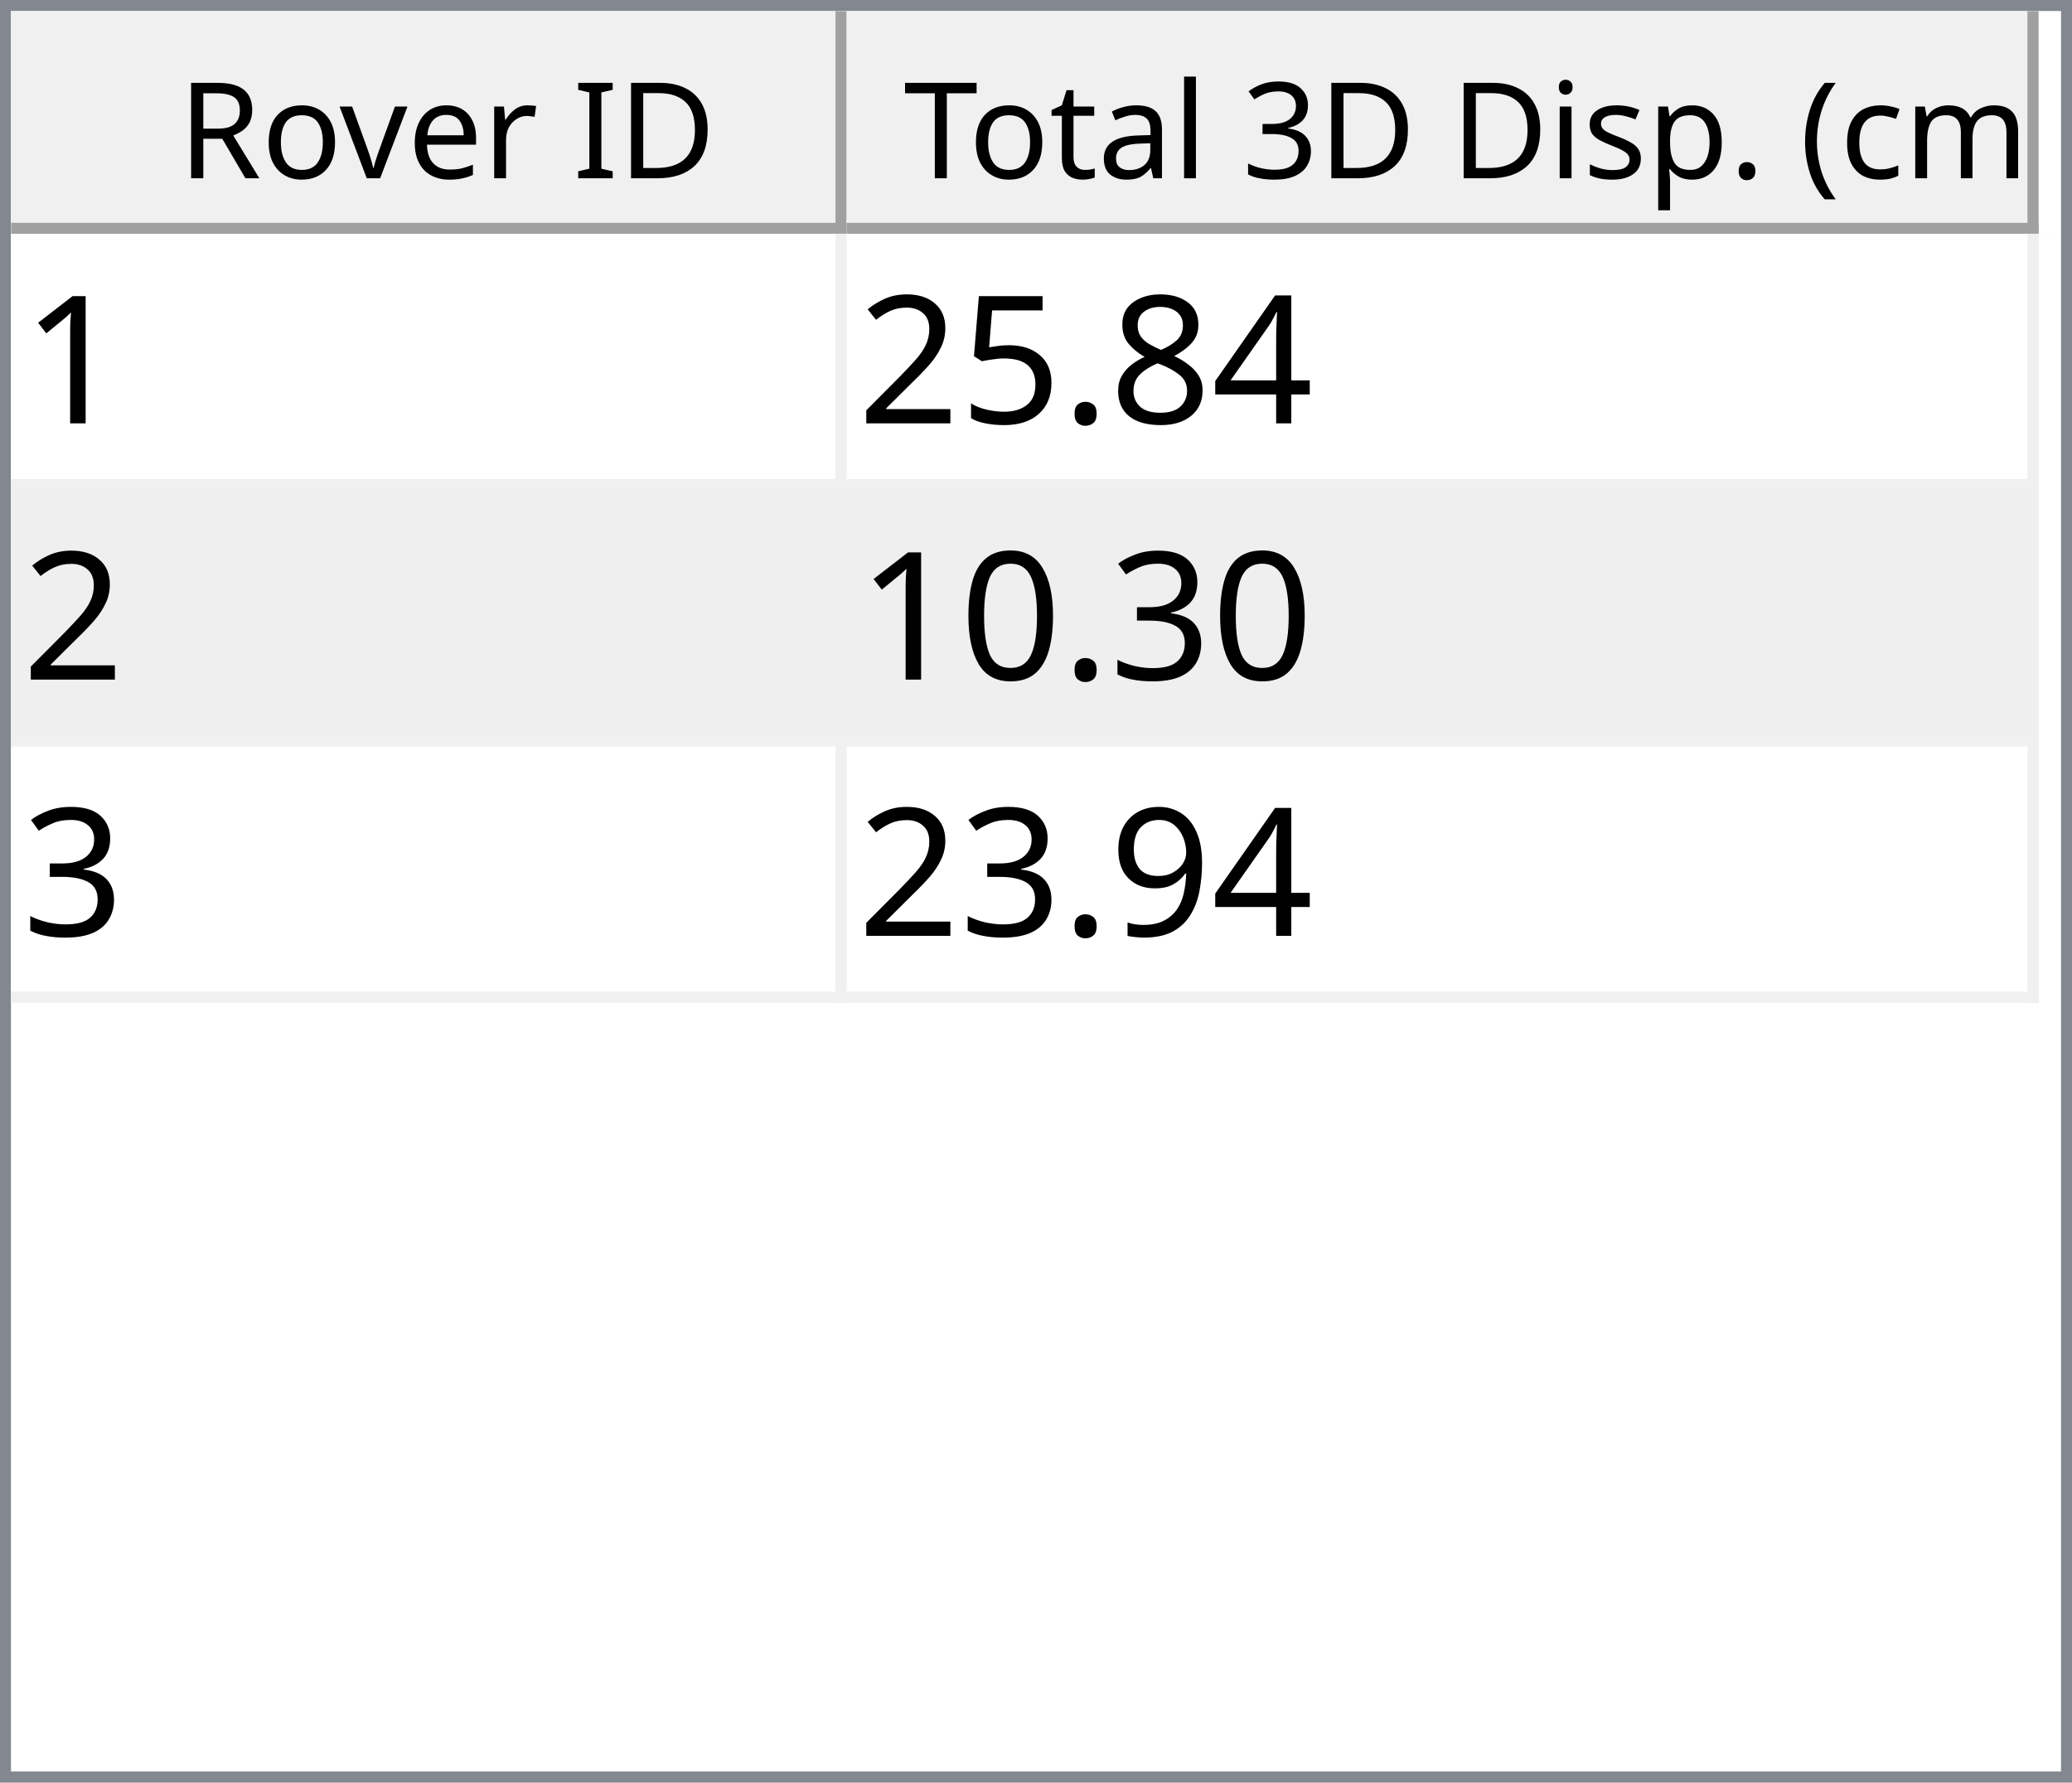
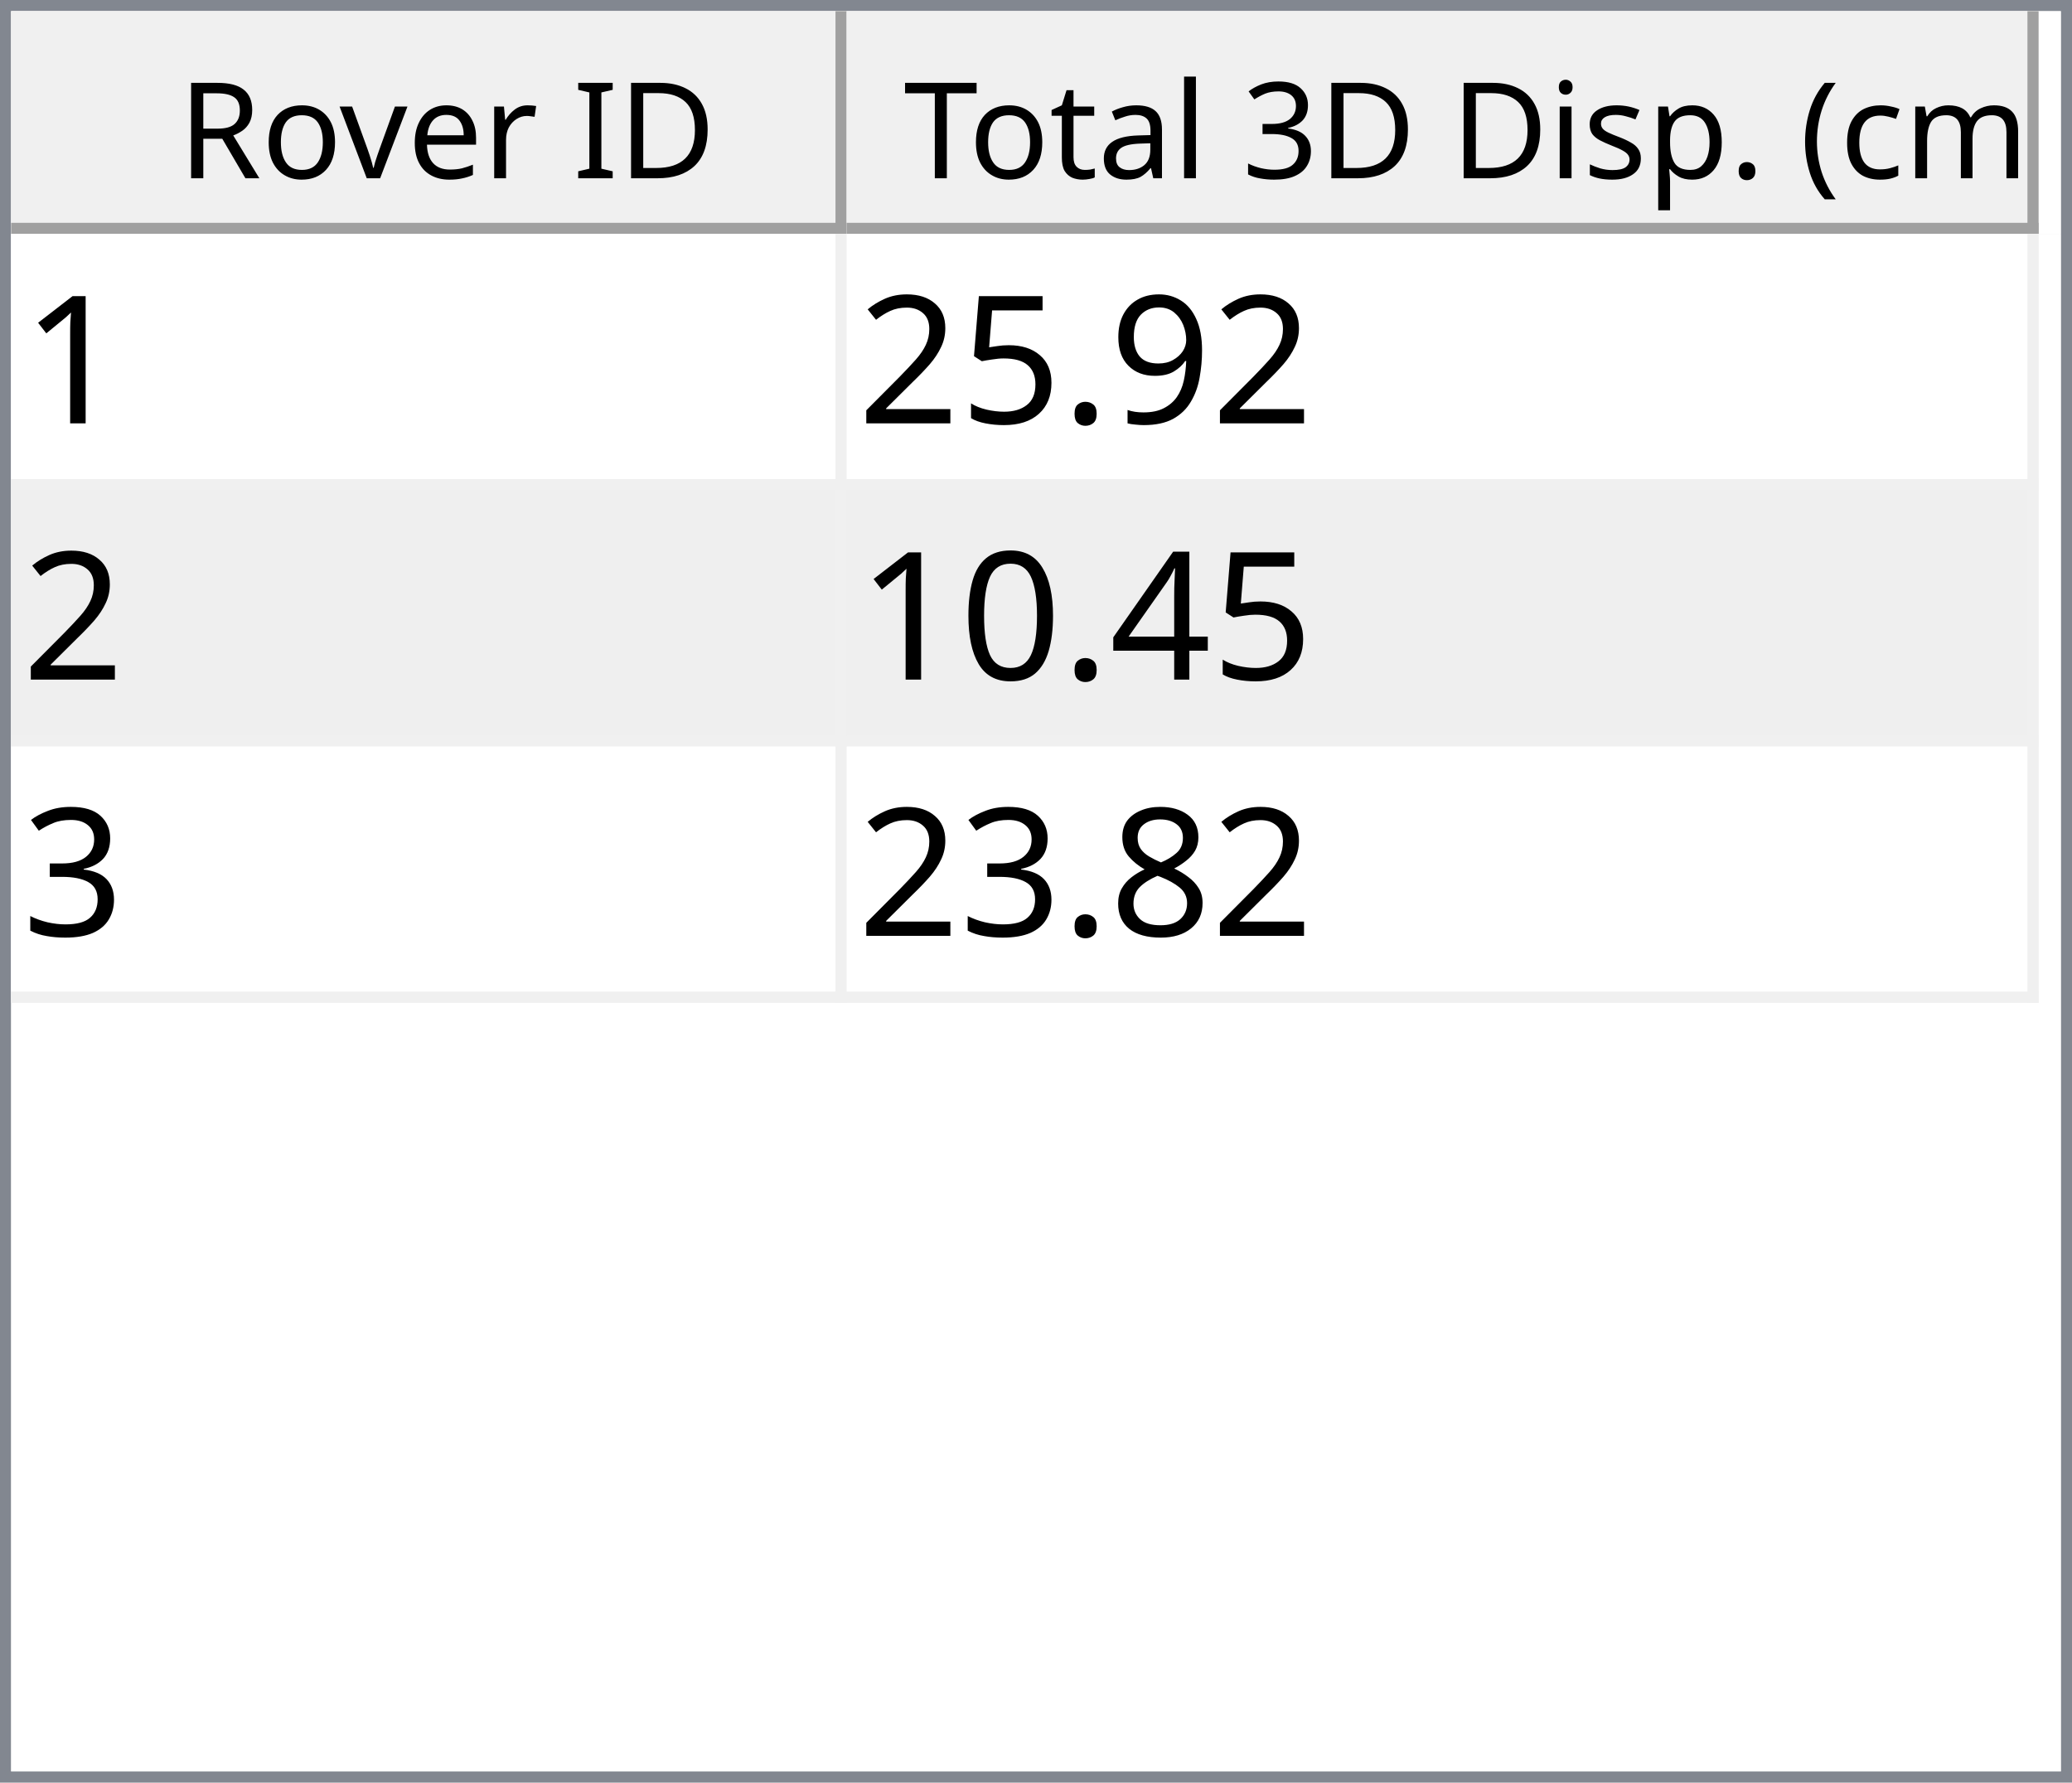
<svg xmlns="http://www.w3.org/2000/svg" style="fill-opacity:1; color-rendering:auto; color-interpolation:auto; text-rendering:auto; stroke:black; stroke-linecap:square; stroke-miterlimit:10; shape-rendering:auto; stroke-opacity:1; fill:black; stroke-dasharray:none; font-weight:normal; stroke-width:1; font-family:'Dialog'; font-style:normal; stroke-linejoin:miter; font-size:12px; stroke-dashoffset:0; image-rendering:auto;" width="186" height="160">
  <defs id="genericDefs" />
  <g>
    <defs id="defs1">
      <clipPath clipPathUnits="userSpaceOnUse" id="clipPath1">
        <path d="M0 0 L186 0 L186 160 L0 160 L0 0 Z" />
      </clipPath>
      <clipPath clipPathUnits="userSpaceOnUse" id="clipPath2">
        <path d="M0 0 L0 160 L186 160 L186 0 Z" />
      </clipPath>
      <clipPath clipPathUnits="userSpaceOnUse" id="clipPath3">
        <path d="M0 0 L0 20 L184 20 L184 0 Z" />
      </clipPath>
      <clipPath clipPathUnits="userSpaceOnUse" id="clipPath4">
        <path d="M0 0 L0 20 L75 20 L75 0 Z" />
      </clipPath>
      <clipPath clipPathUnits="userSpaceOnUse" id="clipPath5">
        <path d="M1 1 L1 19 L74 19 L74 1 Z" />
      </clipPath>
      <clipPath clipPathUnits="userSpaceOnUse" id="clipPath6">
        <path d="M0 0 L0 18 L73 18 L73 0 Z" />
      </clipPath>
      <clipPath clipPathUnits="userSpaceOnUse" id="clipPath7">
        <path d="M-0.5 -0.5 L-0.5 19.5 L74.5 19.5 L74.5 -0.5 Z" />
      </clipPath>
      <clipPath clipPathUnits="userSpaceOnUse" id="clipPath8">
        <path d="M0 0 L0 20 L107 20 L107 0 Z" />
      </clipPath>
      <clipPath clipPathUnits="userSpaceOnUse" id="clipPath9">
        <path d="M1 1 L1 19 L106 19 L106 1 Z" />
      </clipPath>
      <clipPath clipPathUnits="userSpaceOnUse" id="clipPath10">
        <path d="M0 0 L0 18 L105 18 L105 0 Z" />
      </clipPath>
      <clipPath clipPathUnits="userSpaceOnUse" id="clipPath11">
        <path d="M-0.5 -0.5 L-0.5 19.5 L106.5 19.5 L106.5 -0.5 Z" />
      </clipPath>
      <clipPath clipPathUnits="userSpaceOnUse" id="clipPath12">
        <path d="M0 0 L0 138 L184 138 L184 0 Z" />
      </clipPath>
      <clipPath clipPathUnits="userSpaceOnUse" id="clipPath13">
        <path d="M0 0 L0 69 L182 69 L182 0 Z" />
      </clipPath>
      <clipPath clipPathUnits="userSpaceOnUse" id="clipPath14">
        <path d="M-0.5 -0.5 L-0.5 68.5 L181.5 68.5 L181.5 -0.5 Z" />
      </clipPath>
      <clipPath clipPathUnits="userSpaceOnUse" id="clipPath15">
        <path d="M0 0 L0 22 L74 22 L74 0 Z" />
      </clipPath>
      <clipPath clipPathUnits="userSpaceOnUse" id="clipPath16">
        <path d="M0 0 L0 22 L106 22 L106 0 Z" />
      </clipPath>
      <font horiz-adv-x="64.551" id="font1">
        <font-face ascent="107.91" descent="25.098" units-per-em="100" style="font-style:normal; font-family:Segoe UI; font-weight:normal;" />
        <missing-glyph horiz-adv-x="64.551" d="M8.109 0 L8.109 68.266 L56.453 68.266 L56.453 0 L8.109 0 ZM15.328 7.234 L49.219 7.234 L49.219 61.031 L15.328 61.031 L15.328 7.234 Z" />
        <glyph unicode="D" horiz-adv-x="70.117" d="M9.188 0 L9.188 70.016 L28.516 70.016 Q65.531 70.016 65.531 35.891 Q65.531 19.672 55.25 9.836 Q44.969 0 27.734 0 L9.188 0 ZM17.391 62.594 L17.391 7.422 L27.828 7.422 Q41.609 7.422 49.273 14.797 Q56.938 22.172 56.938 35.688 Q56.938 62.594 28.328 62.594 L17.391 62.594 Z" />
        <glyph unicode="I" horiz-adv-x="26.611" d="M17.391 0 L9.188 0 L9.188 70.016 L17.391 70.016 L17.391 0 Z" />
        <glyph unicode=" " horiz-adv-x="27.393" d="" />
        <glyph unicode="r" horiz-adv-x="34.766" d="M34.188 41.891 Q32.078 43.5 28.125 43.5 Q23 43.5 19.555 38.672 Q16.109 33.844 16.109 25.484 L16.109 0 L8.109 0 L8.109 50 L16.109 50 L16.109 39.703 L16.312 39.703 Q18.016 44.969 21.531 47.922 Q25.047 50.875 29.391 50.875 Q32.516 50.875 34.188 50.203 L34.188 41.891 Z" />
        <glyph unicode="e" horiz-adv-x="52.295" d="M48.297 23 L12.984 23 Q13.188 14.656 17.484 10.109 Q21.781 5.562 29.297 5.562 Q37.75 5.562 44.828 11.141 L44.828 3.609 Q38.234 -1.172 27.391 -1.172 Q16.797 -1.172 10.742 5.641 Q4.688 12.453 4.688 24.812 Q4.688 36.469 11.305 43.82 Q17.922 51.172 27.734 51.172 Q37.547 51.172 42.922 44.828 Q48.297 38.484 48.297 27.203 L48.297 23 ZM40.094 29.781 Q40.047 36.719 36.75 40.578 Q33.453 44.438 27.594 44.438 Q21.922 44.438 17.969 40.383 Q14.016 36.328 13.094 29.781 L40.094 29.781 Z" />
        <glyph unicode="v" horiz-adv-x="47.9" d="M47.406 50 L27.484 0 L19.625 0 L0.688 50 L9.469 50 L22.172 13.672 Q23.578 9.672 23.922 6.688 L24.125 6.688 Q24.609 10.453 25.688 13.484 L38.969 50 L47.406 50 Z" />
        <glyph unicode="o" horiz-adv-x="58.594" d="M29 -1.172 Q17.922 -1.172 11.305 5.836 Q4.688 12.844 4.688 24.422 Q4.688 37.016 11.57 44.094 Q18.453 51.172 30.172 51.172 Q41.359 51.172 47.633 44.289 Q53.906 37.406 53.906 25.203 Q53.906 13.234 47.141 6.031 Q40.375 -1.172 29 -1.172 ZM29.594 44.438 Q21.875 44.438 17.383 39.188 Q12.891 33.938 12.891 24.703 Q12.891 15.828 17.43 10.695 Q21.969 5.562 29.594 5.562 Q37.359 5.562 41.531 10.594 Q45.703 15.625 45.703 24.906 Q45.703 34.281 41.531 39.359 Q37.359 44.438 29.594 44.438 Z" />
        <glyph unicode="R" horiz-adv-x="59.814" d="M59.375 0 L49.609 0 L37.891 19.625 Q36.281 22.359 34.766 24.289 Q33.25 26.219 31.664 27.438 Q30.078 28.656 28.25 29.219 Q26.422 29.781 24.125 29.781 L17.391 29.781 L17.391 0 L9.188 0 L9.188 70.016 L30.078 70.016 Q34.672 70.016 38.555 68.867 Q42.438 67.719 45.289 65.375 Q48.141 63.031 49.758 59.547 Q51.375 56.062 51.375 51.375 Q51.375 47.703 50.273 44.656 Q49.172 41.609 47.148 39.211 Q45.125 36.812 42.266 35.133 Q39.406 33.453 35.844 32.516 L35.844 32.328 Q37.594 31.547 38.891 30.547 Q40.188 29.547 41.359 28.18 Q42.531 26.812 43.68 25.078 Q44.828 23.344 46.234 21.047 L59.375 0 ZM17.391 62.594 L17.391 37.203 L28.516 37.203 Q31.594 37.203 34.203 38.133 Q36.812 39.062 38.719 40.797 Q40.625 42.531 41.703 45.047 Q42.781 47.562 42.781 50.688 Q42.781 56.297 39.141 59.445 Q35.5 62.594 28.609 62.594 L17.391 62.594 Z" />
        <glyph unicode=")" horiz-adv-x="30.176" d="M8.297 -15.922 L1.172 -15.922 Q16.406 2.344 16.406 26.812 Q16.406 51.469 1.078 70.016 L8.297 70.016 Q23.531 52.156 23.531 26.703 Q23.531 1.375 8.297 -15.922 Z" />
        <glyph unicode="m" horiz-adv-x="86.133" d="M79.109 0 L71.094 0 L71.094 28.719 Q71.094 37.016 68.531 40.727 Q65.969 44.438 59.906 44.438 Q54.781 44.438 51.195 39.75 Q47.609 35.062 47.609 28.516 L47.609 0 L39.594 0 L39.594 29.688 Q39.594 44.438 28.219 44.438 Q22.953 44.438 19.531 40.016 Q16.109 35.594 16.109 28.516 L16.109 0 L8.109 0 L8.109 50 L16.109 50 L16.109 42.094 L16.312 42.094 Q21.625 51.172 31.844 51.172 Q36.969 51.172 40.773 48.312 Q44.578 45.453 46 40.828 Q51.562 51.172 62.594 51.172 Q79.109 51.172 79.109 30.812 L79.109 0 Z" />
        <glyph unicode="c" horiz-adv-x="46.191" d="M42.188 2.297 Q36.422 -1.172 28.516 -1.172 Q17.828 -1.172 11.258 5.789 Q4.688 12.75 4.688 23.828 Q4.688 36.188 11.766 43.68 Q18.844 51.172 30.672 51.172 Q37.25 51.172 42.281 48.734 L42.281 40.531 Q36.719 44.438 30.375 44.438 Q22.703 44.438 17.797 38.945 Q12.891 33.453 12.891 24.516 Q12.891 15.719 17.508 10.641 Q22.125 5.562 29.891 5.562 Q36.422 5.562 42.188 9.906 L42.188 2.297 Z" />
        <glyph unicode="(" horiz-adv-x="30.176" d="M29.109 -15.922 L21.969 -15.922 Q6.844 1.375 6.844 26.703 Q6.844 52.156 21.969 70.016 L29.203 70.016 Q13.875 51.469 13.875 26.812 Q13.875 2.344 29.109 -15.922 Z" />
        <glyph unicode="." horiz-adv-x="21.68" d="M10.891 -1.078 Q8.641 -1.078 7.055 0.539 Q5.469 2.156 5.469 4.391 Q5.469 6.641 7.055 8.273 Q8.641 9.906 10.891 9.906 Q13.188 9.906 14.797 8.273 Q16.406 6.641 16.406 4.391 Q16.406 2.156 14.797 0.539 Q13.188 -1.078 10.891 -1.078 Z" />
        <glyph unicode="p" horiz-adv-x="58.789" d="M16.312 7.234 L16.109 7.234 L16.109 -23 L8.109 -23 L8.109 50 L16.109 50 L16.109 41.219 L16.312 41.219 Q22.219 51.172 33.594 51.172 Q43.266 51.172 48.688 44.461 Q54.109 37.75 54.109 26.469 Q54.109 13.922 48 6.375 Q41.891 -1.172 31.297 -1.172 Q21.578 -1.172 16.312 7.234 ZM16.109 27.391 L16.109 20.406 Q16.109 14.203 20.141 9.883 Q24.172 5.562 30.375 5.562 Q37.641 5.562 41.773 11.133 Q45.906 16.703 45.906 26.609 Q45.906 34.969 42.047 39.703 Q38.188 44.438 31.594 44.438 Q24.609 44.438 20.359 39.578 Q16.109 34.719 16.109 27.391 Z" />
        <glyph unicode="s" horiz-adv-x="42.432" d="M5.078 1.812 L5.078 10.406 Q11.625 5.562 19.484 5.562 Q30.031 5.562 30.031 12.594 Q30.031 14.594 29.125 15.992 Q28.219 17.391 26.68 18.461 Q25.141 19.531 23.07 20.383 Q21 21.234 18.609 22.172 Q15.281 23.484 12.766 24.828 Q10.25 26.172 8.57 27.859 Q6.891 29.547 6.031 31.695 Q5.172 33.844 5.172 36.719 Q5.172 40.234 6.789 42.945 Q8.406 45.656 11.086 47.484 Q13.766 49.312 17.211 50.242 Q20.656 51.172 24.312 51.172 Q30.812 51.172 35.938 48.922 L35.938 40.828 Q30.422 44.438 23.25 44.438 Q21 44.438 19.195 43.922 Q17.391 43.406 16.094 42.477 Q14.797 41.547 14.086 40.258 Q13.375 38.969 13.375 37.406 Q13.375 35.453 14.086 34.133 Q14.797 32.812 16.164 31.789 Q17.531 30.766 19.484 29.938 Q21.438 29.109 23.922 28.125 Q27.25 26.859 29.883 25.516 Q32.516 24.172 34.375 22.484 Q36.234 20.797 37.234 18.602 Q38.234 16.406 38.234 13.375 Q38.234 9.672 36.602 6.938 Q34.969 4.203 32.234 2.398 Q29.5 0.594 25.93 -0.289 Q22.359 -1.172 18.453 -1.172 Q10.75 -1.172 5.078 1.812 Z" />
        <glyph unicode="i" horiz-adv-x="24.219" d="M12.203 62.703 Q10.062 62.703 8.547 64.164 Q7.031 65.625 7.031 67.875 Q7.031 70.125 8.547 71.609 Q10.062 73.094 12.203 73.094 Q14.406 73.094 15.945 71.609 Q17.484 70.125 17.484 67.875 Q17.484 65.719 15.945 64.211 Q14.406 62.703 12.203 62.703 ZM16.109 0 L8.109 0 L8.109 50 L16.109 50 L16.109 0 Z" />
        <glyph unicode="3" horiz-adv-x="53.906" d="M46.531 19.828 Q46.531 15.094 44.75 11.211 Q42.969 7.328 39.719 4.57 Q36.469 1.812 31.93 0.297 Q27.391 -1.219 21.922 -1.219 Q11.922 -1.219 6 2.594 L6 11.188 Q13.094 5.609 22.219 5.609 Q25.875 5.609 28.828 6.539 Q31.781 7.469 33.906 9.227 Q36.031 10.984 37.18 13.477 Q38.328 15.969 38.328 19.094 Q38.328 32.812 18.797 32.812 L12.984 32.812 L12.984 39.594 L18.5 39.594 Q35.797 39.594 35.797 52.484 Q35.797 64.406 22.609 64.406 Q15.188 64.406 8.688 59.422 L8.688 67.188 Q15.375 71.188 24.609 71.188 Q29 71.188 32.57 69.969 Q36.141 68.75 38.68 66.555 Q41.219 64.359 42.609 61.281 Q44 58.203 44 54.5 Q44 40.672 30.031 36.719 L30.031 36.531 Q33.594 36.141 36.625 34.797 Q39.656 33.453 41.852 31.305 Q44.047 29.156 45.289 26.25 Q46.531 23.344 46.531 19.828 Z" />
        <glyph unicode="l" horiz-adv-x="24.219" d="M16.109 0 L8.109 0 L8.109 74.031 L16.109 74.031 L16.109 0 Z" />
        <glyph unicode="a" horiz-adv-x="50.879" d="M43.891 0 L35.891 0 L35.891 7.812 L35.688 7.812 Q30.469 -1.172 20.312 -1.172 Q12.844 -1.172 8.617 2.781 Q4.391 6.734 4.391 13.281 Q4.391 27.297 20.906 29.594 L35.891 31.688 Q35.891 44.438 25.594 44.438 Q16.547 44.438 9.281 38.281 L9.281 46.484 Q16.656 51.172 26.266 51.172 Q43.891 51.172 43.891 32.516 L43.891 0 ZM35.891 25.297 L23.828 23.641 Q18.266 22.859 15.43 20.875 Q12.594 18.891 12.594 13.875 Q12.594 10.203 15.211 7.883 Q17.828 5.562 22.172 5.562 Q28.125 5.562 32.008 9.742 Q35.891 13.922 35.891 20.312 L35.891 25.297 Z" />
        <glyph unicode="t" horiz-adv-x="33.887" d="M31.297 0.484 Q28.469 -1.078 23.828 -1.078 Q10.688 -1.078 10.688 13.578 L10.688 43.172 L2.094 43.172 L2.094 50 L10.688 50 L10.688 62.203 L18.703 64.797 L18.703 50 L31.297 50 L31.297 43.172 L18.703 43.172 L18.703 14.984 Q18.703 9.969 20.414 7.82 Q22.125 5.672 26.078 5.672 Q29.109 5.672 31.297 7.328 L31.297 0.484 Z" />
        <glyph unicode="T" horiz-adv-x="52.393" d="M50.594 62.594 L30.375 62.594 L30.375 0 L22.172 0 L22.172 62.594 L2 62.594 L2 70.016 L50.594 70.016 L50.594 62.594 Z" />
      </font>
      <font horiz-adv-x="75.0" id="font2">
        <font-face ascent="100.537" descent="21.973" units-per-em="100" style="font-style:normal; font-family:sans-serif; font-weight:normal;" />
        <missing-glyph horiz-adv-x="75.0" d="M12.5 0 L12.5 62.5 L62.5 62.5 L62.5 0 L12.5 0 ZM14.062 1.562 L60.938 1.562 L60.938 60.938 L14.062 60.938 L14.062 1.562 Z" />
        <glyph unicode="1" horiz-adv-x="55.615" d="M37.25 0 L28.469 0 L28.469 56 Q25.297 52.984 20.141 49.953 Q14.984 46.922 10.891 45.406 L10.891 53.906 Q18.266 57.375 23.781 62.305 Q29.297 67.234 31.594 71.875 L37.25 71.875 L37.25 0 Z" />
-         <glyph unicode="4" horiz-adv-x="55.615" d="M32.328 0 L32.328 17.141 L1.266 17.141 L1.266 25.203 L33.938 71.578 L41.109 71.578 L41.109 25.203 L50.781 25.203 L50.781 17.141 L41.109 17.141 L41.109 0 L32.328 0 ZM32.328 25.203 L32.328 57.469 L9.906 25.203 L32.328 25.203 Z" />
-         <glyph unicode="8" horiz-adv-x="55.615" d="M17.672 38.812 Q12.203 40.828 9.57 44.539 Q6.938 48.25 6.938 53.422 Q6.938 61.234 12.555 66.555 Q18.172 71.875 27.484 71.875 Q36.859 71.875 42.578 66.43 Q48.297 60.984 48.297 53.172 Q48.297 48.188 45.68 44.508 Q43.062 40.828 37.75 38.812 Q44.344 36.672 47.781 31.883 Q51.219 27.094 51.219 20.453 Q51.219 11.281 44.727 5.031 Q38.234 -1.219 27.641 -1.219 Q17.047 -1.219 10.547 5.055 Q4.047 11.328 4.047 20.703 Q4.047 27.688 7.594 32.398 Q11.141 37.109 17.672 38.812 ZM15.922 53.719 Q15.922 48.641 19.195 45.414 Q22.469 42.188 27.688 42.188 Q32.766 42.188 36.016 45.383 Q39.266 48.578 39.266 53.219 Q39.266 58.062 35.914 61.359 Q32.562 64.656 27.594 64.656 Q22.562 64.656 19.242 61.43 Q15.922 58.203 15.922 53.719 ZM13.094 20.656 Q13.094 16.891 14.875 13.375 Q16.656 9.859 20.172 7.93 Q23.688 6 27.734 6 Q34.031 6 38.133 10.055 Q42.234 14.109 42.234 20.359 Q42.234 26.703 38.016 30.859 Q33.797 35.016 27.438 35.016 Q21.234 35.016 17.164 30.914 Q13.094 26.812 13.094 20.656 Z" />
+         <glyph unicode="9" horiz-adv-x="55.615" d="M5.469 16.547 L13.922 17.328 Q14.984 11.375 18.016 8.688 Q21.047 6 25.781 6 Q29.828 6 32.883 7.859 Q35.938 9.719 37.891 12.82 Q39.844 15.922 41.164 21.195 Q42.484 26.469 42.484 31.938 Q42.484 32.516 42.438 33.688 Q39.797 29.5 35.234 26.883 Q30.672 24.266 25.344 24.266 Q16.453 24.266 10.305 30.711 Q4.156 37.156 4.156 47.703 Q4.156 58.594 10.578 65.234 Q17 71.875 26.656 71.875 Q33.641 71.875 39.43 68.117 Q45.219 64.359 48.219 57.398 Q51.219 50.438 51.219 37.25 Q51.219 23.531 48.242 15.406 Q45.266 7.281 39.383 3.031 Q33.5 -1.219 25.594 -1.219 Q17.188 -1.219 11.867 3.445 Q6.547 8.109 5.469 16.547 ZM41.453 48.141 Q41.453 55.719 37.43 60.156 Q33.406 64.594 27.734 64.594 Q21.875 64.594 17.531 59.812 Q13.188 55.031 13.188 47.406 Q13.188 40.578 17.312 36.305 Q21.438 32.031 27.484 32.031 Q33.594 32.031 37.523 36.305 Q41.453 40.578 41.453 48.141 Z" />
        <glyph unicode="." horiz-adv-x="27.783" d="M9.078 0 L9.078 10.016 L19.094 10.016 L19.094 0 L9.078 0 Z" />
        <glyph unicode="5" horiz-adv-x="55.615" d="M4.156 18.75 L13.375 19.531 Q14.406 12.797 18.141 9.398 Q21.875 6 27.156 6 Q33.5 6 37.891 10.789 Q42.281 15.578 42.281 23.484 Q42.281 31 38.062 35.352 Q33.844 39.703 27 39.703 Q22.75 39.703 19.336 37.773 Q15.922 35.844 13.969 32.766 L5.719 33.844 L12.641 70.609 L48.25 70.609 L48.25 62.203 L19.672 62.203 L15.828 42.969 Q22.266 47.469 29.344 47.469 Q38.719 47.469 45.164 40.969 Q51.609 34.469 51.609 24.266 Q51.609 14.547 45.953 7.469 Q39.062 -1.219 27.156 -1.219 Q17.391 -1.219 11.211 4.25 Q5.031 9.719 4.156 18.75 Z" />
        <glyph unicode="2" horiz-adv-x="55.615" d="M50.344 8.453 L50.344 0 L3.031 0 Q2.938 3.172 4.047 6.109 Q5.859 10.938 9.836 15.625 Q13.812 20.312 21.344 26.469 Q33.016 36.031 37.117 41.625 Q41.219 47.219 41.219 52.203 Q41.219 57.422 37.477 61.008 Q33.734 64.594 27.734 64.594 Q21.391 64.594 17.578 60.789 Q13.766 56.984 13.719 50.25 L4.688 51.172 Q5.609 61.281 11.664 66.578 Q17.719 71.875 27.938 71.875 Q38.234 71.875 44.242 66.164 Q50.25 60.453 50.25 52 Q50.25 47.703 48.492 43.555 Q46.734 39.406 42.656 34.812 Q38.578 30.219 29.109 22.219 Q21.188 15.578 18.945 13.211 Q16.703 10.844 15.234 8.453 L50.344 8.453 Z" />
+         <glyph unicode="4" horiz-adv-x="55.615" d="M32.328 0 L32.328 17.141 L1.266 17.141 L1.266 25.203 L33.938 71.578 L41.109 71.578 L41.109 25.203 L50.781 25.203 L50.781 17.141 L41.109 17.141 L41.109 0 L32.328 0 ZM32.328 25.203 L32.328 57.469 L9.906 25.203 L32.328 25.203 Z" />
+         <glyph unicode="0" horiz-adv-x="55.615" d="M4.156 35.297 Q4.156 48 6.766 55.742 Q9.375 63.484 14.523 67.68 Q19.672 71.875 27.484 71.875 Q33.25 71.875 37.594 69.555 Q41.938 67.234 44.773 62.867 Q47.609 58.5 49.219 52.227 Q50.828 45.953 50.828 35.297 Q50.828 22.703 48.242 14.969 Q45.656 7.234 40.508 3.008 Q35.359 -1.219 27.484 -1.219 Q17.141 -1.219 11.234 6.203 Q4.156 15.141 4.156 35.297 ZM13.188 35.297 Q13.188 17.672 17.312 11.836 Q21.438 6 27.484 6 Q33.547 6 37.672 11.859 Q41.797 17.719 41.797 35.297 Q41.797 52.984 37.672 58.789 Q33.547 64.594 27.391 64.594 Q21.344 64.594 17.719 59.469 Q13.188 52.938 13.188 35.297 Z" />
        <glyph unicode="3" horiz-adv-x="55.615" d="M4.203 18.891 L12.984 20.062 Q14.5 12.594 18.141 9.297 Q21.781 6 27 6 Q33.203 6 37.477 10.297 Q41.75 14.594 41.75 20.953 Q41.75 27 37.797 30.93 Q33.844 34.859 27.734 34.859 Q25.25 34.859 21.531 33.891 L22.516 41.609 Q23.391 41.5 23.922 41.5 Q29.547 41.5 34.039 44.43 Q38.531 47.359 38.531 53.469 Q38.531 58.297 35.258 61.477 Q31.984 64.656 26.812 64.656 Q21.688 64.656 18.266 61.43 Q14.844 58.203 13.875 51.766 L5.078 53.328 Q6.688 62.156 12.398 67.016 Q18.109 71.875 26.609 71.875 Q32.469 71.875 37.398 69.359 Q42.328 66.844 44.945 62.5 Q47.562 58.156 47.562 53.266 Q47.562 48.641 45.07 44.828 Q42.578 41.016 37.703 38.766 Q44.047 37.312 47.562 32.695 Q51.078 28.078 51.078 21.141 Q51.078 11.766 44.242 5.25 Q37.406 -1.266 26.953 -1.266 Q17.531 -1.266 11.305 4.352 Q5.078 9.969 4.203 18.891 Z" />
-         <glyph unicode="0" horiz-adv-x="55.615" d="M4.156 35.297 Q4.156 48 6.766 55.742 Q9.375 63.484 14.523 67.68 Q19.672 71.875 27.484 71.875 Q33.25 71.875 37.594 69.555 Q41.938 67.234 44.773 62.867 Q47.609 58.5 49.219 52.227 Q50.828 45.953 50.828 35.297 Q50.828 22.703 48.242 14.969 Q45.656 7.234 40.508 3.008 Q35.359 -1.219 27.484 -1.219 Q17.141 -1.219 11.234 6.203 Q4.156 15.141 4.156 35.297 ZM13.188 35.297 Q13.188 17.672 17.312 11.836 Q21.438 6 27.484 6 Q33.547 6 37.672 11.859 Q41.797 17.719 41.797 35.297 Q41.797 52.984 37.672 58.789 Q33.547 64.594 27.391 64.594 Q21.344 64.594 17.719 59.469 Q13.188 52.938 13.188 35.297 Z" />
-         <glyph unicode="9" horiz-adv-x="55.615" d="M5.469 16.547 L13.922 17.328 Q14.984 11.375 18.016 8.688 Q21.047 6 25.781 6 Q29.828 6 32.883 7.859 Q35.938 9.719 37.891 12.82 Q39.844 15.922 41.164 21.195 Q42.484 26.469 42.484 31.938 Q42.484 32.516 42.438 33.688 Q39.797 29.5 35.234 26.883 Q30.672 24.266 25.344 24.266 Q16.453 24.266 10.305 30.711 Q4.156 37.156 4.156 47.703 Q4.156 58.594 10.578 65.234 Q17 71.875 26.656 71.875 Q33.641 71.875 39.43 68.117 Q45.219 64.359 48.219 57.398 Q51.219 50.438 51.219 37.25 Q51.219 23.531 48.242 15.406 Q45.266 7.281 39.383 3.031 Q33.5 -1.219 25.594 -1.219 Q17.188 -1.219 11.867 3.445 Q6.547 8.109 5.469 16.547 ZM41.453 48.141 Q41.453 55.719 37.43 60.156 Q33.406 64.594 27.734 64.594 Q21.875 64.594 17.531 59.812 Q13.188 55.031 13.188 47.406 Q13.188 40.578 17.312 36.305 Q21.438 32.031 27.484 32.031 Q33.594 32.031 37.523 36.305 Q41.453 40.578 41.453 48.141 Z" />
+         <glyph unicode="8" horiz-adv-x="55.615" d="M17.672 38.812 Q12.203 40.828 9.57 44.539 Q6.938 48.25 6.938 53.422 Q6.938 61.234 12.555 66.555 Q18.172 71.875 27.484 71.875 Q36.859 71.875 42.578 66.43 Q48.297 60.984 48.297 53.172 Q48.297 48.188 45.68 44.508 Q43.062 40.828 37.75 38.812 Q44.344 36.672 47.781 31.883 Q51.219 27.094 51.219 20.453 Q51.219 11.281 44.727 5.031 Q38.234 -1.219 27.641 -1.219 Q17.047 -1.219 10.547 5.055 Q4.047 11.328 4.047 20.703 Q4.047 27.688 7.594 32.398 Q11.141 37.109 17.672 38.812 ZM15.922 53.719 Q15.922 48.641 19.195 45.414 Q22.469 42.188 27.688 42.188 Q32.766 42.188 36.016 45.383 Q39.266 48.578 39.266 53.219 Q39.266 58.062 35.914 61.359 Q32.562 64.656 27.594 64.656 Q22.562 64.656 19.242 61.43 Q15.922 58.203 15.922 53.719 ZM13.094 20.656 Q13.094 16.891 14.875 13.375 Q16.656 9.859 20.172 7.93 Q23.688 6 27.734 6 Q34.031 6 38.133 10.055 Q42.234 14.109 42.234 20.359 Q42.234 26.703 38.016 30.859 Q33.797 35.016 27.438 35.016 Q21.234 35.016 17.164 30.914 Q13.094 26.812 13.094 20.656 Z" />
      </font>
    </defs>
    <g style="fill:white; stroke:white;">
      <rect x="0" y="0" width="186" style="clip-path:url(#clipPath1); stroke:none;" height="160" />
    </g>
    <g style="fill:white; text-rendering:optimizeSpeed; color-rendering:optimizeSpeed; image-rendering:optimizeSpeed; shape-rendering:crispEdges; stroke:white; color-interpolation:sRGB;">
      <rect x="0" width="186" height="160" y="0" style="stroke:none;" />
      <path style="stroke:none;" d="M0 160 L186 160 L186 0 L0 0 Z" />
    </g>
    <g style="fill:rgb(240,240,240); font-family:'Segoe UI'; stroke:rgb(240,240,240);">
      <rect x="0" y="0" width="186" style="clip-path:url(#clipPath2); stroke:none;" height="160" />
    </g>
    <g style="fill:rgb(130,135,144); font-family:'Segoe UI'; stroke:rgb(130,135,144);">
      <path d="M0 0 L186 0 L186 160 L0 160 L0 0 ZM1 1 L185 1 L185 159 L1 159 L1 1 Z" style="fill-rule:evenodd; clip-path:url(#clipPath2); stroke:none;" />
    </g>
    <g style="fill:white; font-family:'Segoe UI'; stroke:white;" transform="translate(1,1)">
      <rect x="0" y="0" width="184" style="clip-path:url(#clipPath3); stroke:none;" height="20" />
    </g>
    <g style="fill:rgb(240,240,240); font-family:'Segoe UI'; stroke:rgb(240,240,240);" transform="translate(1,1)">
      <rect x="0" y="0" width="75" style="clip-path:url(#clipPath4); stroke:none;" height="20" />
    </g>
    <g style="font-family:'Segoe UI';" transform="translate(2,2)">
      <text x="14" xml:space="preserve" y="14" style="clip-path:url(#clipPath6); stroke:none;">Rover ID</text>
    </g>
    <g style="fill:rgb(160,160,160); font-family:'Segoe UI'; stroke:rgb(160,160,160); stroke-linejoin:bevel;" transform="translate(1.5,1.5)">
      <line x1="74" x2="74" y1="0" style="fill:none; clip-path:url(#clipPath7);" y2="19" />
    </g>
    <g style="fill:rgb(160,160,160); font-family:'Segoe UI'; stroke:rgb(160,160,160); stroke-linejoin:bevel;" transform="matrix(1,0,0,1,1,1) translate(0.5,0.5)">
      <line x1="0" x2="74" y1="19" style="fill:none; clip-path:url(#clipPath7);" y2="19" />
    </g>
    <g style="fill:rgb(240,240,240); font-family:'Segoe UI'; stroke:rgb(240,240,240);" transform="translate(76,1)">
      <rect x="0" y="0" width="107" style="clip-path:url(#clipPath8); stroke:none;" height="20" />
    </g>
    <g style="font-family:'Segoe UI';" transform="translate(77,2)">
      <text x="1" xml:space="preserve" y="14" style="clip-path:url(#clipPath10); stroke:none;"> Total 3D Disp. (cm)</text>
    </g>
    <g style="fill:rgb(160,160,160); font-family:'Segoe UI'; stroke:rgb(160,160,160); stroke-linejoin:bevel;" transform="translate(76.5,1.5)">
      <line x1="106" x2="106" y1="0" style="fill:none; clip-path:url(#clipPath11);" y2="19" />
    </g>
    <g style="fill:rgb(160,160,160); font-family:'Segoe UI'; stroke:rgb(160,160,160); stroke-linejoin:bevel;" transform="matrix(1,0,0,1,76,1) translate(0.5,0.5)">
      <line x1="0" x2="106" y1="19" style="fill:none; clip-path:url(#clipPath11);" y2="19" />
    </g>
    <g style="fill:white; font-family:'Segoe UI'; stroke:white;" transform="translate(1,21)">
      <rect x="0" y="0" width="184" style="clip-path:url(#clipPath12); stroke:none;" height="138" />
    </g>
    <g style="fill:rgb(240,240,240); font-size:16px; font-family:sans-serif; stroke:rgb(240,240,240);" transform="translate(1,21)">
      <rect x="0" y="0" width="182" style="clip-path:url(#clipPath13); stroke:none;" height="69" />
      <line transform="translate(0.5,0.5)" x1="0" x2="181" y1="22" style="clip-path:url(#clipPath14); fill:none; stroke-linejoin:bevel;" y2="22" />
    </g>
    <g transform="matrix(1,0,0,1,1,21) translate(0.5,0.5)" style="fill:rgb(240,240,240); font-size:16px; font-family:sans-serif; stroke:rgb(240,240,240); stroke-linejoin:bevel;">
      <line x1="0" x2="181" y1="45" style="fill:none; clip-path:url(#clipPath14);" y2="45" />
    </g>
    <g transform="matrix(1,0,0,1,1,21) translate(0.5,0.5)" style="fill:rgb(240,240,240); font-size:16px; font-family:sans-serif; stroke:rgb(240,240,240); stroke-linejoin:bevel;">
      <line x1="0" x2="181" y1="68" style="fill:none; clip-path:url(#clipPath14);" y2="68" />
    </g>
    <g transform="matrix(1,0,0,1,1,21) translate(0.5,0.5)" style="fill:rgb(240,240,240); font-size:16px; font-family:sans-serif; stroke:rgb(240,240,240); stroke-linejoin:bevel;">
      <line x1="74" x2="74" y1="0" style="fill:none; clip-path:url(#clipPath14);" y2="68" />
    </g>
    <g transform="matrix(1,0,0,1,1,21) translate(0.5,0.5)" style="fill:rgb(240,240,240); font-size:16px; font-family:sans-serif; stroke:rgb(240,240,240); stroke-linejoin:bevel;">
      <line x1="181" x2="181" y1="0" style="fill:none; clip-path:url(#clipPath14);" y2="68" />
    </g>
    <g style="fill:white; font-size:16px; font-family:sans-serif; stroke:white;" transform="matrix(1,0,0,1,1,21)">
      <rect x="0" y="0" width="74" style="clip-path:url(#clipPath15); stroke:none;" height="22" />
      <text x="1" y="17" style="fill:black; clip-path:url(#clipPath15); stroke:none;" xml:space="preserve">1</text>
    </g>
    <g style="fill:white; font-size:16px; font-family:sans-serif; stroke:white;" transform="matrix(1,0,0,1,1,21) translate(75,0)">
      <rect x="0" y="0" width="106" style="clip-path:url(#clipPath16); stroke:none;" height="22" />
-       <text x="1" y="17" style="fill:black; clip-path:url(#clipPath16); stroke:none;" xml:space="preserve">25.84</text>
+       <text x="1" y="17" style="fill:black; clip-path:url(#clipPath16); stroke:none;" xml:space="preserve">25.92</text>
    </g>
    <g style="fill:rgb(239,239,239); font-size:16px; font-family:sans-serif; stroke:rgb(239,239,239);" transform="matrix(1,0,0,1,1,21) translate(0,23)">
      <rect x="0" y="0" width="74" style="clip-path:url(#clipPath15); stroke:none;" height="22" />
      <text x="1" y="17" style="fill:black; clip-path:url(#clipPath15); stroke:none;" xml:space="preserve">2</text>
    </g>
    <g style="fill:rgb(239,239,239); font-size:16px; font-family:sans-serif; stroke:rgb(239,239,239);" transform="matrix(1,0,0,1,1,21) translate(75,23)">
      <rect x="0" y="0" width="106" style="clip-path:url(#clipPath16); stroke:none;" height="22" />
-       <text x="1" y="17" style="fill:black; clip-path:url(#clipPath16); stroke:none;" xml:space="preserve">10.30</text>
+       <text x="1" y="17" style="fill:black; clip-path:url(#clipPath16); stroke:none;" xml:space="preserve">10.45</text>
    </g>
    <g style="fill:white; font-size:16px; font-family:sans-serif; stroke:white;" transform="matrix(1,0,0,1,1,21) translate(0,46)">
      <rect x="0" y="0" width="74" style="clip-path:url(#clipPath15); stroke:none;" height="22" />
      <text x="1" y="17" style="fill:black; clip-path:url(#clipPath15); stroke:none;" xml:space="preserve">3</text>
    </g>
    <g style="fill:white; font-size:16px; font-family:sans-serif; stroke:white;" transform="matrix(1,0,0,1,1,21) translate(75,46)">
      <rect x="0" y="0" width="106" style="clip-path:url(#clipPath16); stroke:none;" height="22" />
-       <text x="1" y="17" style="fill:black; clip-path:url(#clipPath16); stroke:none;" xml:space="preserve">23.94</text>
+       <text x="1" y="17" style="fill:black; clip-path:url(#clipPath16); stroke:none;" xml:space="preserve">23.82</text>
    </g>
  </g>
</svg>
